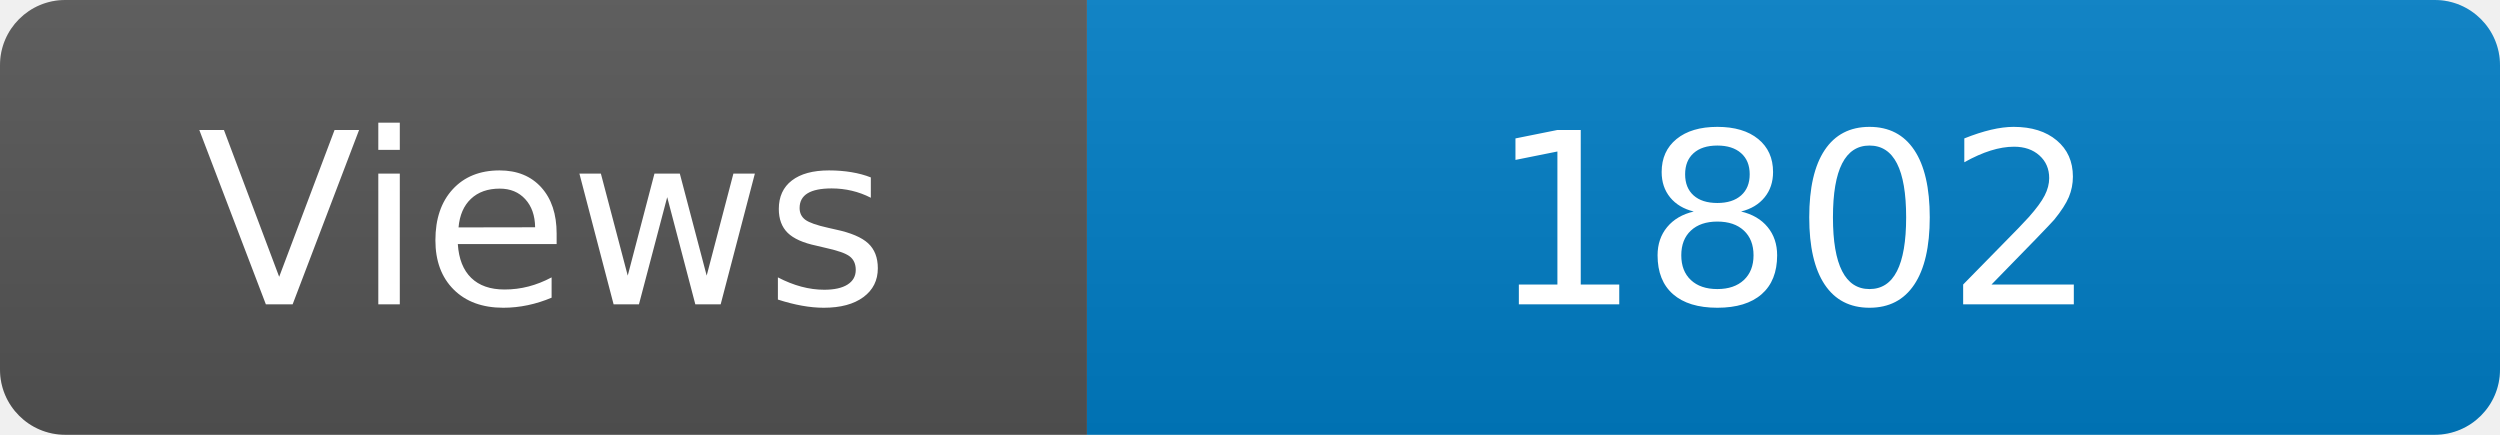
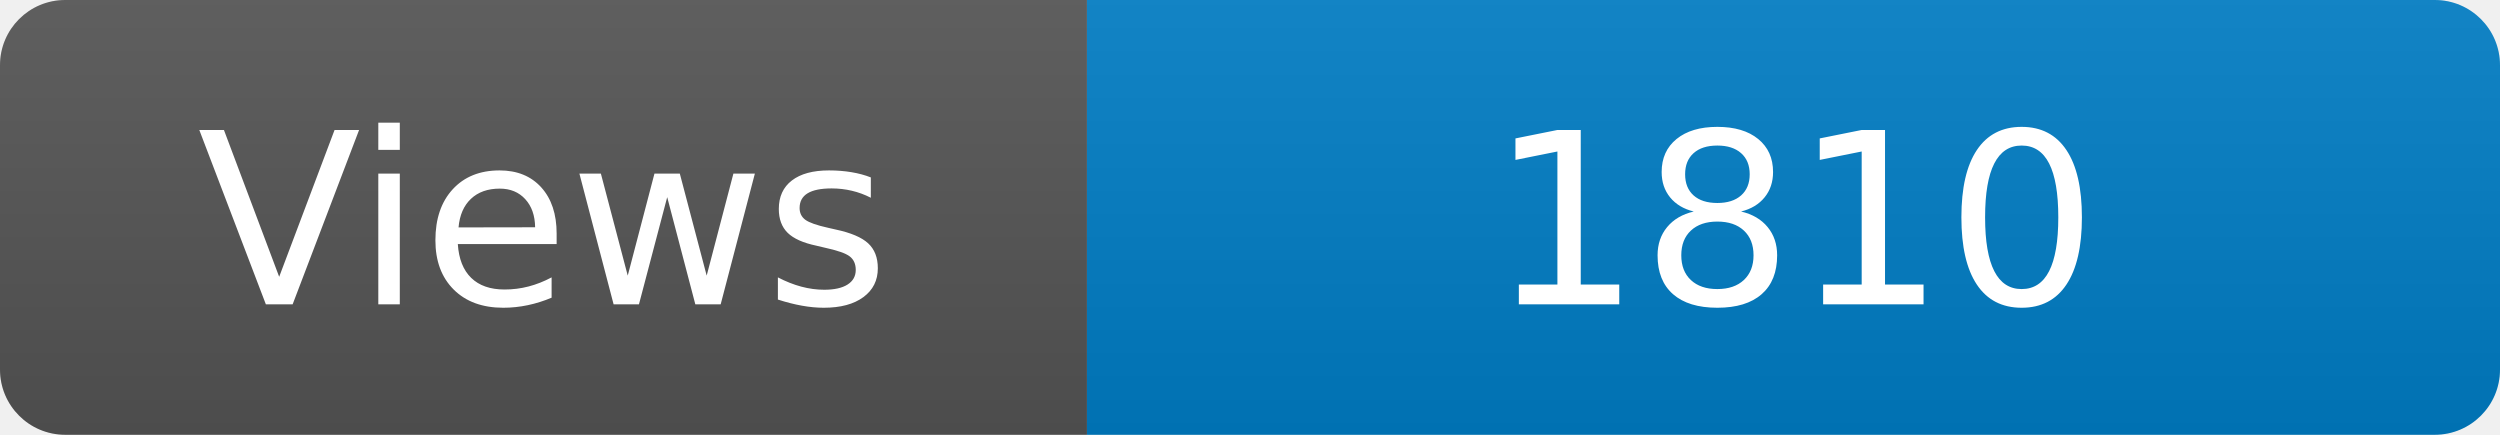
<svg xmlns="http://www.w3.org/2000/svg" width="115" height="20" role="img" aria-label="Maintained?: yes">
  <linearGradient id="s" x2="0" y2="100%">
    <stop offset="0" stop-color="#bbb" stop-opacity=".1" />
    <stop offset="1" stop-opacity=".1" />
  </linearGradient>
  <clipPath id="r">
    <rect width="115" height="20" rx="3" fill="#fff" />
  </clipPath>
  <g clip-path="url(#r)">
    <rect width="50" height="20" fill="#555" />
    <rect x="50" width="160" height="20" fill="#007ec6" />
    <rect width="115" height="20" fill="url(#s)" />
  </g>
  <g fill="#fff" text-anchor="middle" font-family="Verdana,Geneva,DejaVu Sans,sans-serif" font-size="110">
    <text x="250" y="140" transform="scale(.1)" fill="#fff">Views</text>
-     <text x="825" y="140" transform="scale(.1)" fill="#fff">1802</text>
+     <text x="825" y="140" transform="scale(.1)" fill="#fff">1810</text>
  </g>
</svg>
